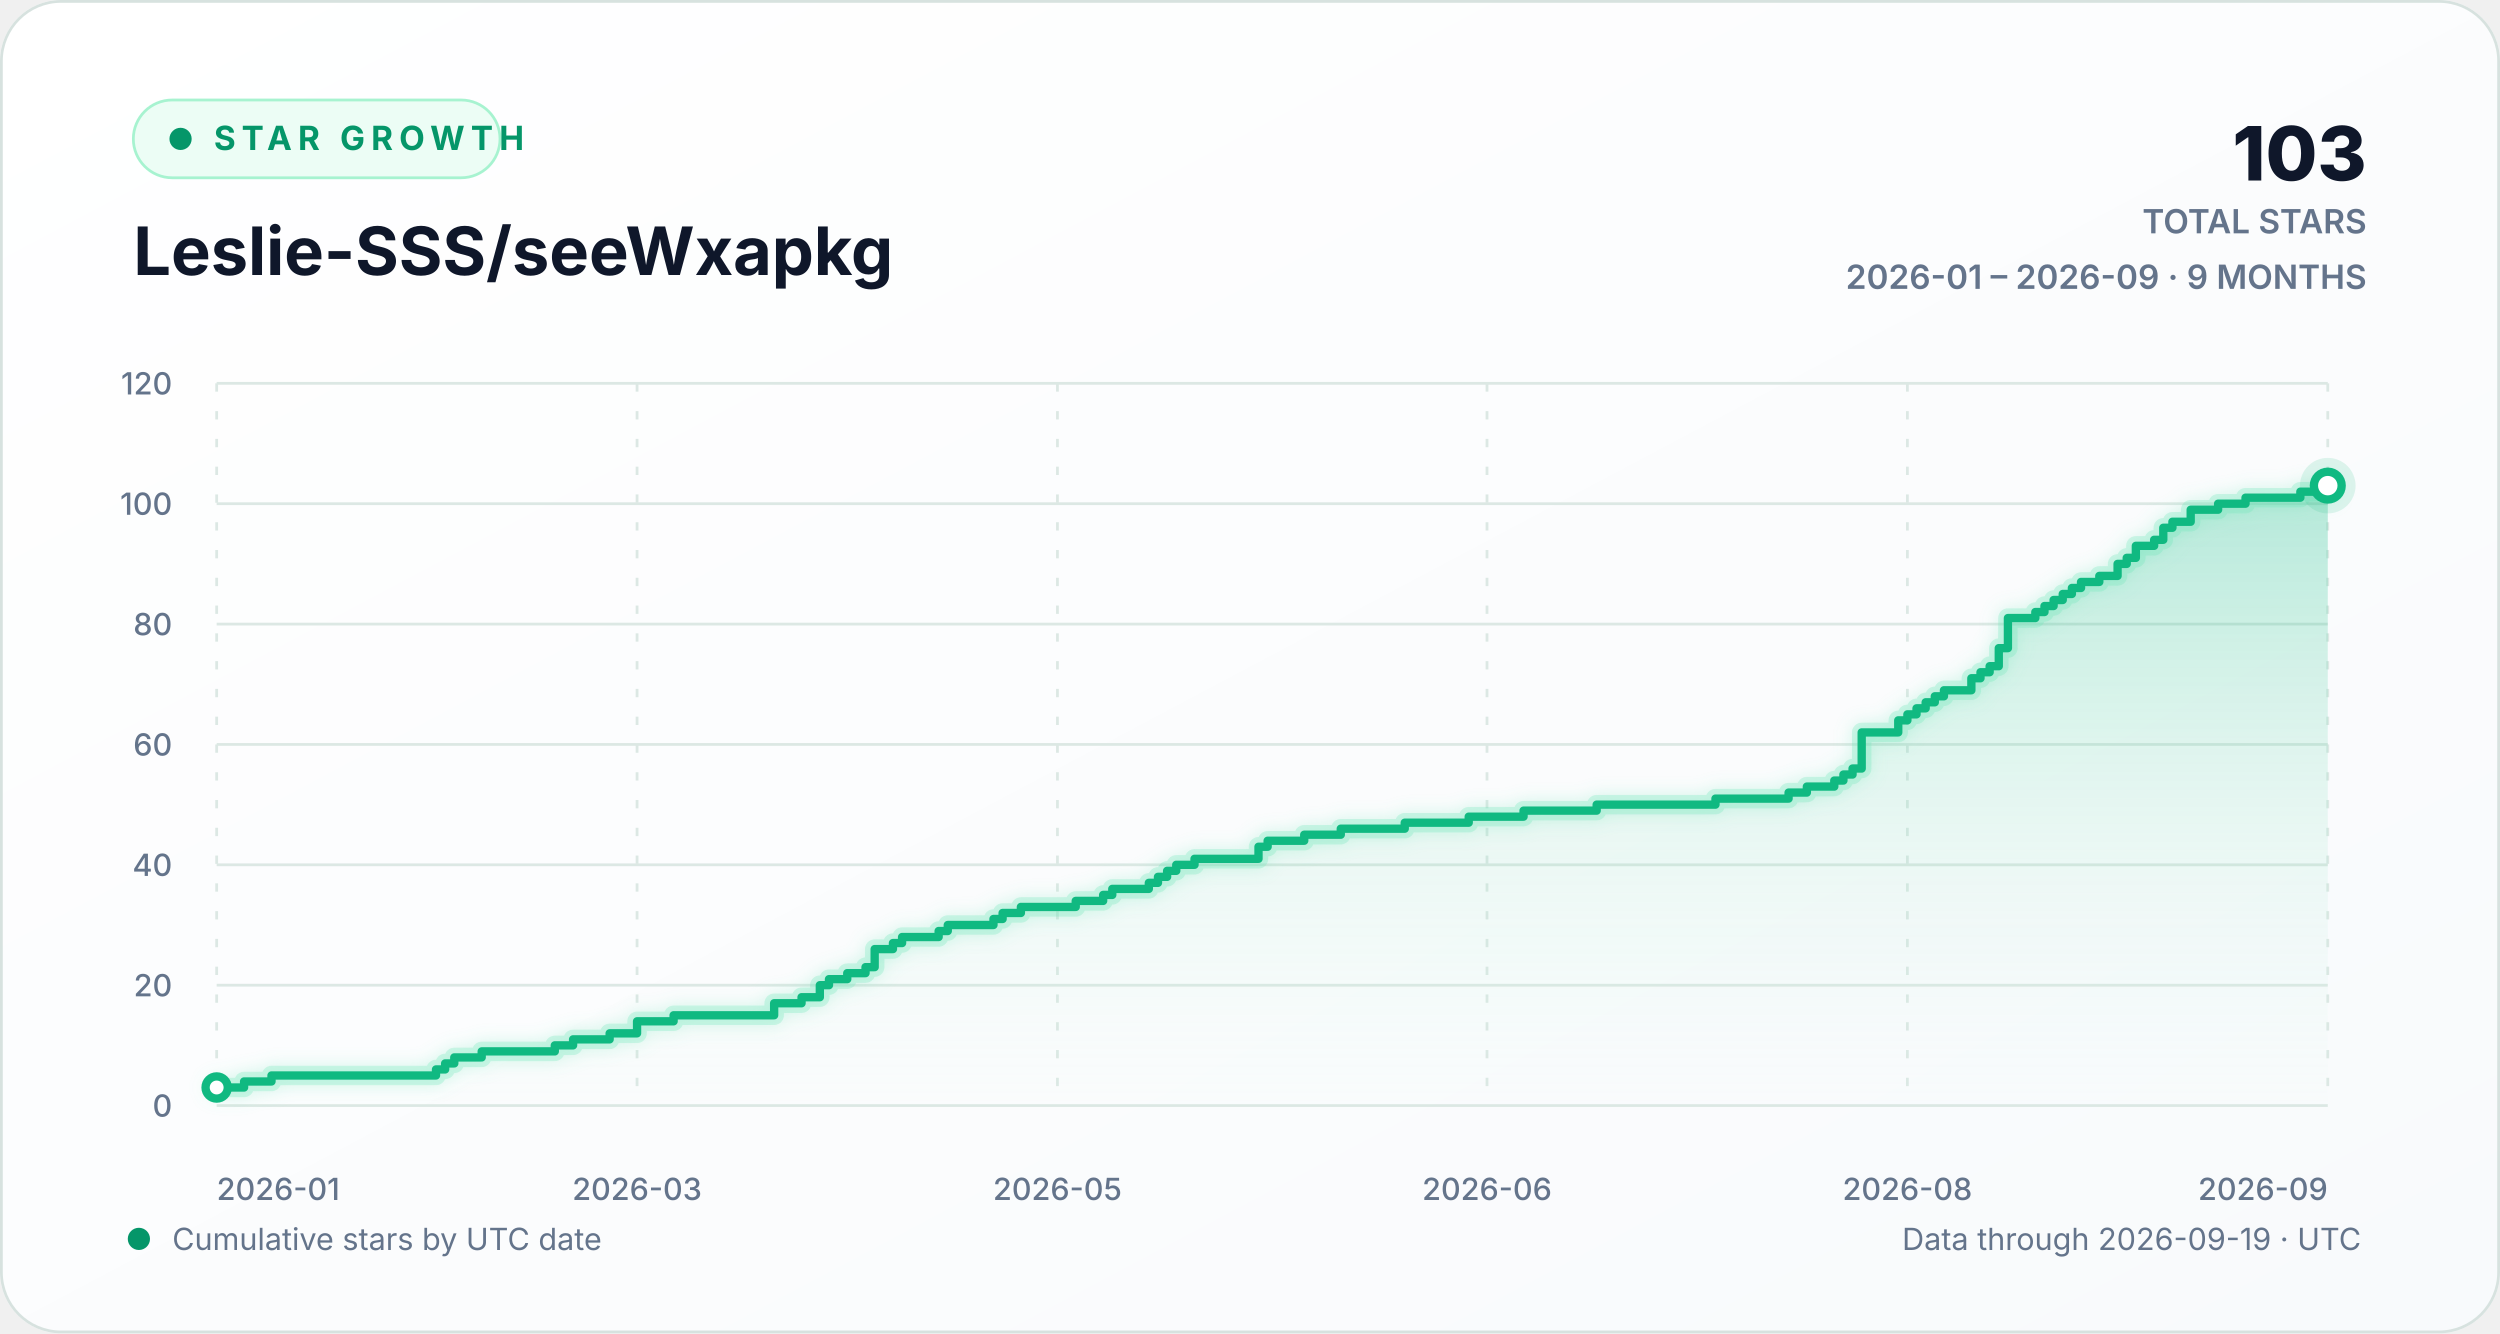
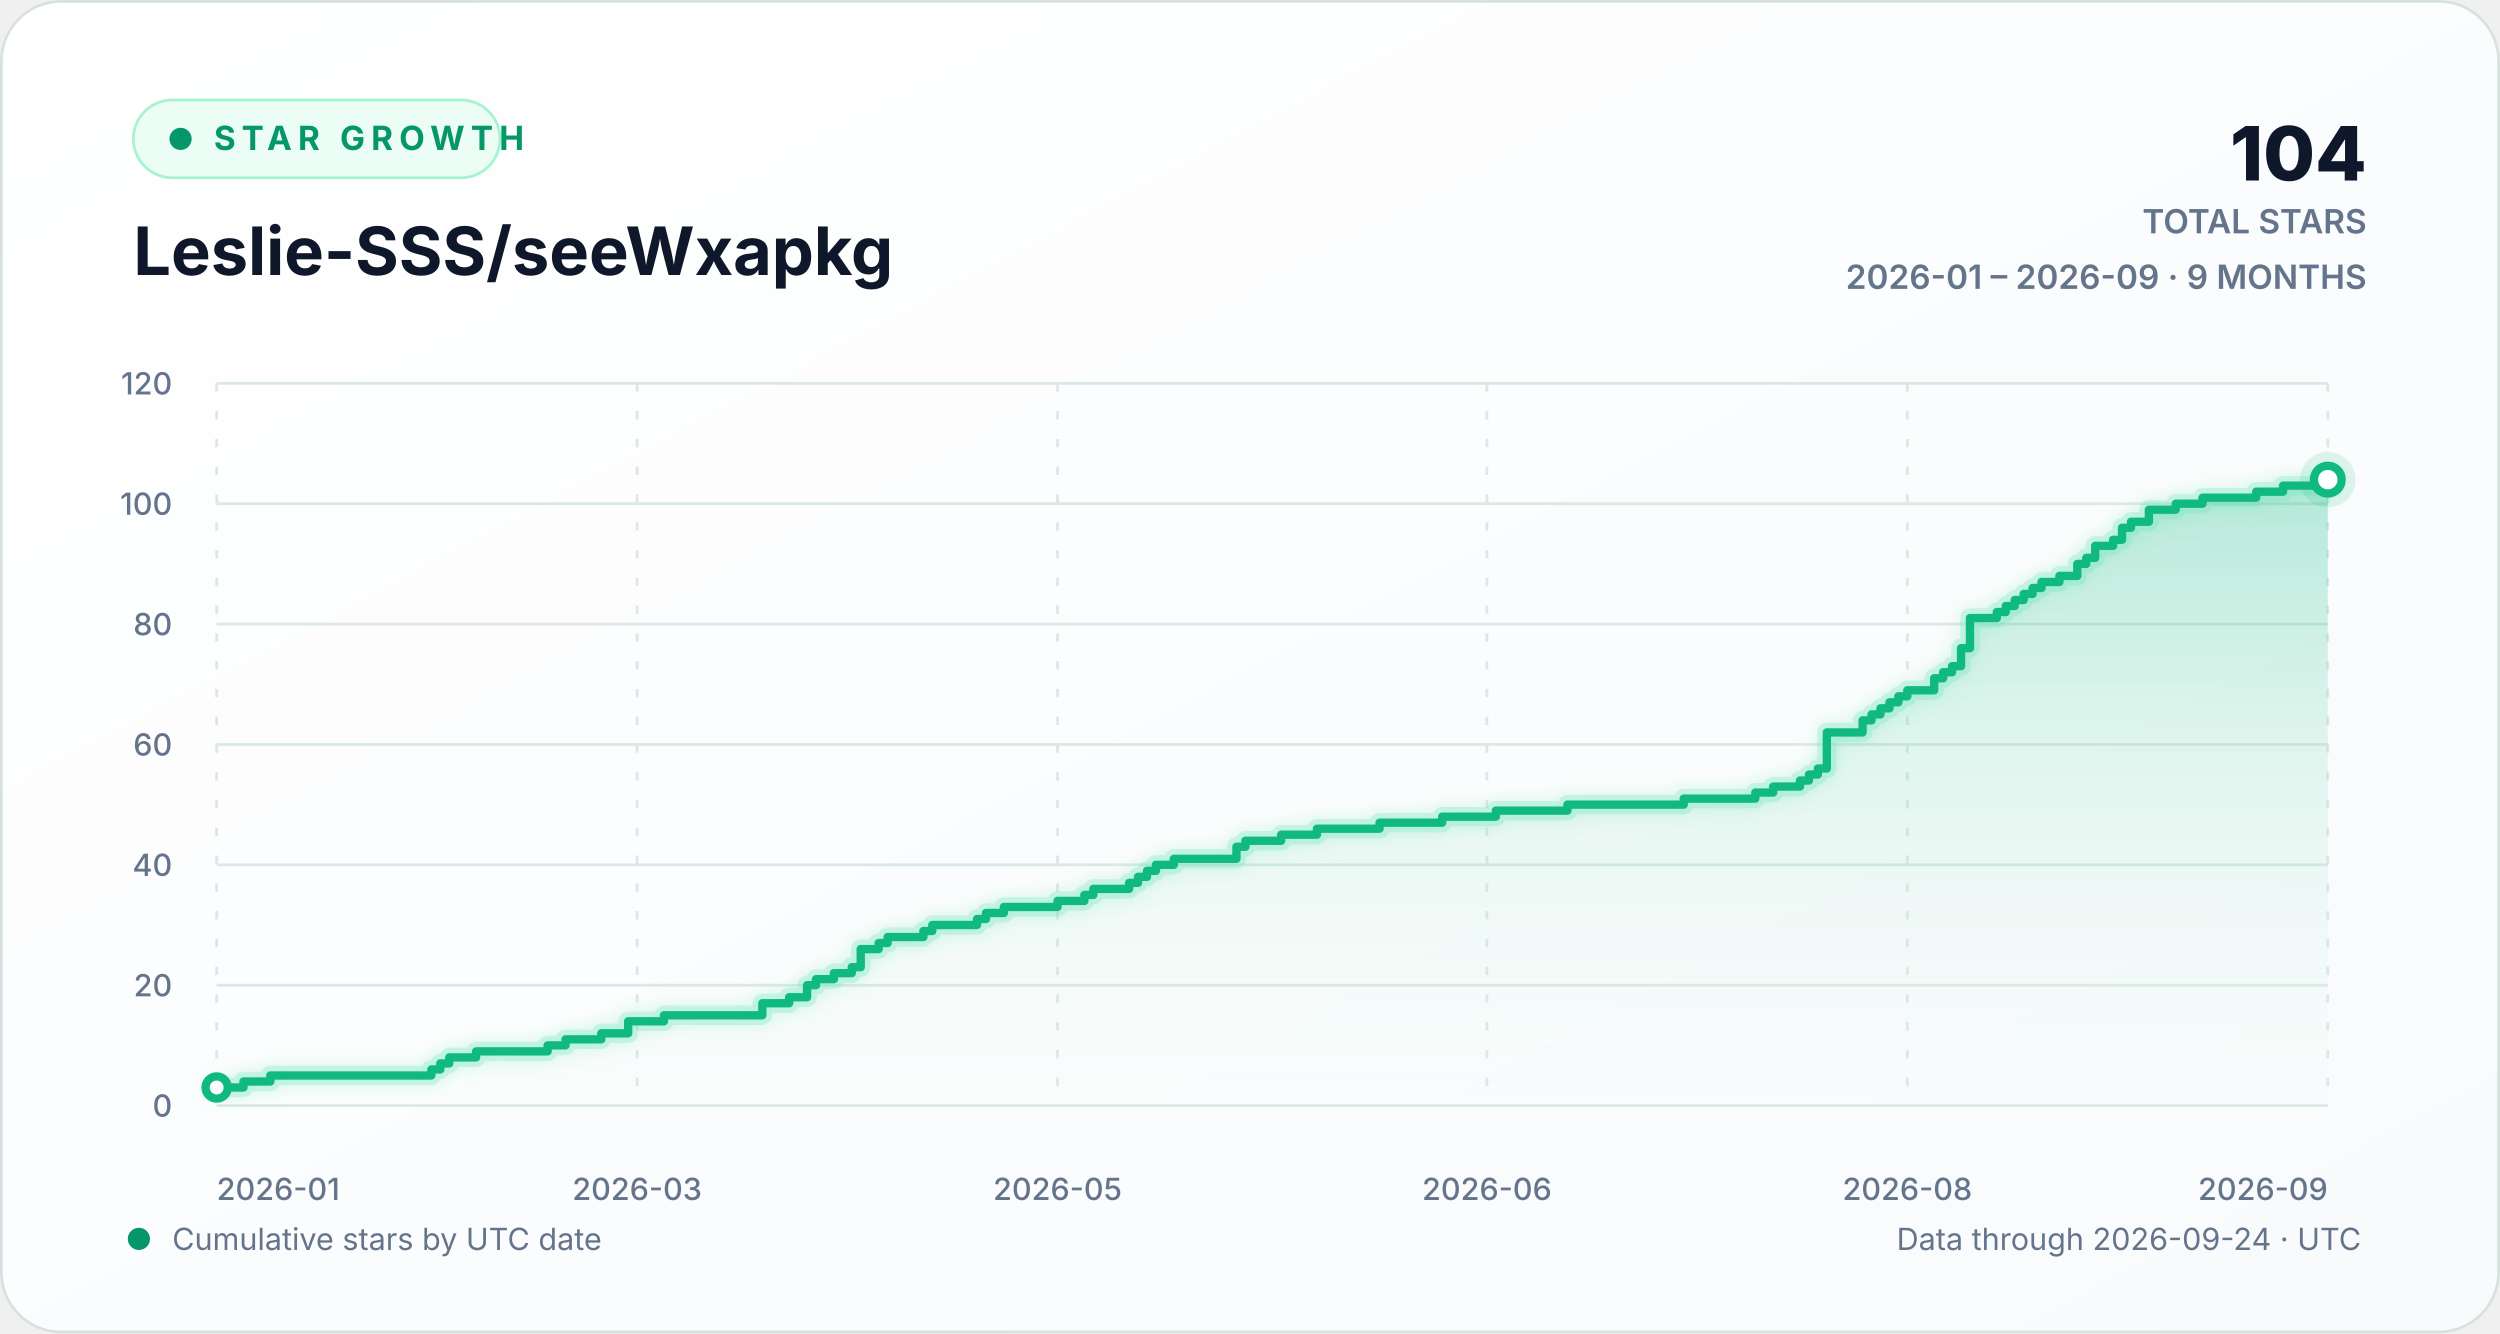
<svg xmlns="http://www.w3.org/2000/svg" width="900" height="480" viewBox="0 0 900 480" role="img" aria-labelledby="chart-title chart-description">
  <defs>
    <linearGradient id="background-gradient" x1="0" y1="0" x2="1" y2="1">
      <stop offset="0" stop-color="#ffffff" />
      <stop offset="1" stop-color="#f8fafc" />
    </linearGradient>
    <linearGradient id="area-gradient" x1="0" y1="0" x2="0" y2="1">
      <stop offset="0" stop-color="#10b981" stop-opacity="0.30" />
      <stop offset="1" stop-color="#d1fae5" stop-opacity="0.02" />
    </linearGradient>
    <filter id="line-glow" x="-20%" y="-20%" width="140%" height="140%">
      <feGaussianBlur stdDeviation="3" result="blur" />
      <feMerge>
        <feMergeNode in="blur" />
        <feMergeNode in="SourceGraphic" />
      </feMerge>
    </filter>
    <style>
      text { font-family: Inter, ui-sans-serif, -apple-system, BlinkMacSystemFont, "Segoe UI", sans-serif; }
      .eyebrow { fill: #059669; font-size: 12px; font-weight: 700; letter-spacing: 2.2px; }
      .heading { fill: #0f172a; font-size: 24px; font-weight: 720; }
      .stat { fill: #0f172a; font-size: 27px; font-weight: 760; }
      .stat-label { fill: #64748b; font-size: 12px; font-weight: 600; }
      .axis-label { fill: #64748b; font-size: 11px; font-weight: 520; }
      .footer-label { fill: #64748b; font-size: 11px; }
      .empty-label { fill: #64748b; font-size: 13px; font-weight: 600; }
      .grid-line { stroke: #dce8e4; stroke-width: 1; vector-effect: non-scaling-stroke; }
      .vertical-grid { stroke-dasharray: 3 7; }
      .trend-line { fill: none; stroke: #10b981; stroke-width: 3; stroke-linecap: round; stroke-linejoin: round; vector-effect: non-scaling-stroke; }
      .trend-glow { fill: none; stroke: #6ee7b7; stroke-opacity: 0.28; stroke-width: 7; stroke-linecap: round; stroke-linejoin: round; vector-effect: non-scaling-stroke; }
      .point-marker { fill: #ffffff; stroke: #10b981; stroke-width: 3; vector-effect: non-scaling-stroke; }
      .point-halo { fill: #10b981; fill-opacity: 0.13; }
    </style>
  </defs>
  <rect width="900" height="480" rx="22" fill="url(#background-gradient)" />
  <rect x="0.5" y="0.5" width="899" height="479" rx="21.5" fill="none" stroke="#d7e2df" />
  <g aria-hidden="true">
    <rect x="48" y="36" width="132" height="28" rx="14" fill="#ecfdf5" stroke="#a7f3d0" />
    <circle cx="65" cy="50" r="4" fill="#059669" />
    <text x="77" y="54" class="eyebrow">STAR GROWTH</text>
    <text x="48" y="99" class="heading">Leslie-SSS/seeWxapkg</text>
-     <text x="852" y="65" text-anchor="end" class="stat">103</text>
+     <text x="852" y="65" text-anchor="end" class="stat">104</text>
    <text x="852" y="84" text-anchor="end" class="stat-label">TOTAL STARS</text>
    <text x="852" y="104" text-anchor="end" class="stat-label">2026-01 – 2026-09 · 9 MONTHS</text>
  </g>
  <g aria-hidden="true">
    <line x1="78" y1="398.00" x2="838" y2="398.00" class="grid-line" />
    <text x="62" y="402.00" text-anchor="end" class="axis-label">0</text>
    <line x1="78" y1="354.67" x2="838" y2="354.67" class="grid-line" />
    <text x="62" y="358.67" text-anchor="end" class="axis-label">20</text>
    <line x1="78" y1="311.33" x2="838" y2="311.33" class="grid-line" />
    <text x="62" y="315.33" text-anchor="end" class="axis-label">40</text>
    <line x1="78" y1="268.00" x2="838" y2="268.00" class="grid-line" />
    <text x="62" y="272.00" text-anchor="end" class="axis-label">60</text>
    <line x1="78" y1="224.67" x2="838" y2="224.67" class="grid-line" />
    <text x="62" y="228.67" text-anchor="end" class="axis-label">80</text>
    <line x1="78" y1="181.33" x2="838" y2="181.33" class="grid-line" />
    <text x="62" y="185.33" text-anchor="end" class="axis-label">100</text>
    <line x1="78" y1="138.00" x2="838" y2="138.00" class="grid-line" />
    <text x="62" y="142.00" text-anchor="end" class="axis-label">120</text>
    <line x1="78.00" y1="138" x2="78.00" y2="398" class="grid-line vertical-grid" />
    <text x="78.00" y="432" text-anchor="start" class="axis-label">2026-01</text>
-     <line x1="229.34" y1="138" x2="229.34" y2="398" class="grid-line vertical-grid" />
-     <text x="229.34" y="432" text-anchor="middle" class="axis-label">2026-03</text>
-     <line x1="380.68" y1="138" x2="380.68" y2="398" class="grid-line vertical-grid" />
-     <text x="380.68" y="432" text-anchor="middle" class="axis-label">2026-05</text>
-     <line x1="535.32" y1="138" x2="535.32" y2="398" class="grid-line vertical-grid" />
-     <text x="535.32" y="432" text-anchor="middle" class="axis-label">2026-06</text>
-     <line x1="686.66" y1="138" x2="686.66" y2="398" class="grid-line vertical-grid" />
-     <text x="686.66" y="432" text-anchor="middle" class="axis-label">2026-08</text>
+     <line x1="229.36" y1="138" x2="229.36" y2="398" class="grid-line vertical-grid" />
+     <text x="229.36" y="432" text-anchor="middle" class="axis-label">2026-03</text>
+     <line x1="380.71" y1="138" x2="380.71" y2="398" class="grid-line vertical-grid" />
+     <text x="380.71" y="432" text-anchor="middle" class="axis-label">2026-05</text>
+     <line x1="535.29" y1="138" x2="535.29" y2="398" class="grid-line vertical-grid" />
+     <text x="535.29" y="432" text-anchor="middle" class="axis-label">2026-06</text>
+     <line x1="686.64" y1="138" x2="686.64" y2="398" class="grid-line vertical-grid" />
+     <text x="686.64" y="432" text-anchor="middle" class="axis-label">2026-08</text>
    <line x1="838.00" y1="138" x2="838.00" y2="398" class="grid-line vertical-grid" />
    <text x="838.00" y="432" text-anchor="end" class="axis-label">2026-09</text>
-     <path d="M 78.00 391.50 H 87.87 V 389.33 H 97.74 V 387.17 H 156.96 V 385.00 H 160.25 V 382.83 H 163.54 V 380.67 H 173.41 V 378.50 H 199.73 V 376.33 H 206.31 V 374.17 H 219.47 V 372.00 H 229.34 V 367.67 H 242.50 V 365.50 H 278.69 V 361.17 H 288.56 V 359.00 H 295.14 V 354.67 H 298.43 V 352.50 H 305.01 V 350.33 H 311.59 V 348.17 H 314.88 V 341.67 H 321.46 V 339.50 H 324.75 V 337.33 H 337.91 V 335.17 H 341.20 V 333.00 H 357.65 V 330.83 H 360.94 V 328.67 H 367.52 V 326.50 H 387.26 V 324.33 H 397.13 V 322.17 H 400.42 V 320.00 H 413.58 V 317.83 H 416.87 V 315.67 H 420.16 V 313.50 H 423.45 V 311.33 H 430.03 V 309.17 H 453.06 V 304.83 H 456.35 V 302.67 H 469.52 V 300.50 H 482.68 V 298.33 H 505.71 V 296.17 H 528.74 V 294.00 H 548.48 V 291.83 H 574.80 V 289.67 H 617.57 V 287.50 H 643.89 V 285.33 H 650.47 V 283.17 H 660.34 V 281.00 H 663.63 V 278.83 H 666.92 V 276.67 H 670.21 V 263.67 H 683.37 V 259.33 H 686.66 V 257.17 H 689.95 V 255.00 H 693.24 V 252.83 H 696.53 V 250.67 H 699.82 V 248.50 H 709.69 V 244.17 H 712.98 V 242.00 H 716.27 V 239.83 H 719.56 V 233.33 H 722.85 V 222.50 H 732.72 V 220.33 H 736.01 V 218.17 H 739.30 V 216.00 H 742.59 V 213.83 H 745.88 V 211.67 H 749.17 V 209.50 H 755.75 V 207.33 H 762.33 V 203.00 H 765.62 V 200.83 H 768.91 V 196.50 H 775.49 V 194.33 H 778.78 V 190.00 H 782.07 V 187.83 H 788.65 V 183.50 H 798.52 V 181.33 H 808.39 V 179.17 H 828.13 V 177.00 H 838.00 V 174.83 L 838.00 398 L 78.00 398 Z" fill="url(#area-gradient)" />
-     <path d="M 78.00 391.50 H 87.87 V 389.33 H 97.74 V 387.17 H 156.96 V 385.00 H 160.25 V 382.83 H 163.54 V 380.67 H 173.41 V 378.50 H 199.73 V 376.33 H 206.31 V 374.17 H 219.47 V 372.00 H 229.34 V 367.67 H 242.50 V 365.50 H 278.69 V 361.17 H 288.56 V 359.00 H 295.14 V 354.67 H 298.43 V 352.50 H 305.01 V 350.33 H 311.59 V 348.17 H 314.88 V 341.67 H 321.46 V 339.50 H 324.75 V 337.33 H 337.91 V 335.17 H 341.20 V 333.00 H 357.65 V 330.83 H 360.94 V 328.67 H 367.52 V 326.50 H 387.26 V 324.33 H 397.13 V 322.17 H 400.42 V 320.00 H 413.58 V 317.83 H 416.87 V 315.67 H 420.16 V 313.50 H 423.45 V 311.33 H 430.03 V 309.17 H 453.06 V 304.83 H 456.35 V 302.67 H 469.52 V 300.50 H 482.68 V 298.33 H 505.71 V 296.17 H 528.74 V 294.00 H 548.48 V 291.83 H 574.80 V 289.67 H 617.57 V 287.50 H 643.89 V 285.33 H 650.47 V 283.17 H 660.34 V 281.00 H 663.63 V 278.83 H 666.92 V 276.67 H 670.21 V 263.67 H 683.37 V 259.33 H 686.66 V 257.17 H 689.95 V 255.00 H 693.24 V 252.83 H 696.53 V 250.67 H 699.82 V 248.50 H 709.69 V 244.17 H 712.98 V 242.00 H 716.27 V 239.83 H 719.56 V 233.33 H 722.85 V 222.50 H 732.72 V 220.33 H 736.01 V 218.17 H 739.30 V 216.00 H 742.59 V 213.83 H 745.88 V 211.67 H 749.17 V 209.50 H 755.75 V 207.33 H 762.33 V 203.00 H 765.62 V 200.83 H 768.91 V 196.50 H 775.49 V 194.33 H 778.78 V 190.00 H 782.07 V 187.83 H 788.65 V 183.50 H 798.52 V 181.33 H 808.39 V 179.17 H 828.13 V 177.00 H 838.00 V 174.83" class="trend-glow" filter="url(#line-glow)" />
-     <path d="M 78.00 391.50 H 87.87 V 389.33 H 97.74 V 387.17 H 156.96 V 385.00 H 160.25 V 382.83 H 163.54 V 380.67 H 173.41 V 378.50 H 199.73 V 376.33 H 206.31 V 374.17 H 219.47 V 372.00 H 229.34 V 367.67 H 242.50 V 365.50 H 278.69 V 361.17 H 288.56 V 359.00 H 295.14 V 354.67 H 298.43 V 352.50 H 305.01 V 350.33 H 311.59 V 348.17 H 314.88 V 341.67 H 321.46 V 339.50 H 324.75 V 337.33 H 337.91 V 335.17 H 341.20 V 333.00 H 357.65 V 330.83 H 360.94 V 328.67 H 367.52 V 326.50 H 387.26 V 324.33 H 397.13 V 322.17 H 400.42 V 320.00 H 413.58 V 317.83 H 416.87 V 315.67 H 420.16 V 313.50 H 423.45 V 311.33 H 430.03 V 309.17 H 453.06 V 304.83 H 456.35 V 302.67 H 469.52 V 300.50 H 482.68 V 298.33 H 505.71 V 296.17 H 528.74 V 294.00 H 548.48 V 291.83 H 574.80 V 289.67 H 617.57 V 287.50 H 643.89 V 285.33 H 650.47 V 283.17 H 660.34 V 281.00 H 663.63 V 278.83 H 666.92 V 276.67 H 670.21 V 263.67 H 683.37 V 259.33 H 686.66 V 257.17 H 689.95 V 255.00 H 693.24 V 252.83 H 696.53 V 250.67 H 699.82 V 248.50 H 709.69 V 244.17 H 712.98 V 242.00 H 716.27 V 239.83 H 719.56 V 233.33 H 722.85 V 222.50 H 732.72 V 220.33 H 736.01 V 218.17 H 739.30 V 216.00 H 742.59 V 213.83 H 745.88 V 211.67 H 749.17 V 209.50 H 755.75 V 207.33 H 762.33 V 203.00 H 765.62 V 200.83 H 768.91 V 196.50 H 775.49 V 194.33 H 778.78 V 190.00 H 782.07 V 187.83 H 788.65 V 183.50 H 798.52 V 181.33 H 808.39 V 179.17 H 828.13 V 177.00 H 838.00 V 174.83" class="trend-line" />
+     <path d="M 78.00 391.50 H 87.66 V 389.33 H 97.32 V 387.17 H 155.29 V 385.00 H 158.51 V 382.83 H 161.73 V 380.67 H 171.39 V 378.50 H 197.15 V 376.33 H 203.59 V 374.17 H 216.47 V 372.00 H 226.14 V 367.67 H 239.02 V 365.50 H 274.44 V 361.17 H 284.10 V 359.00 H 290.54 V 354.67 H 293.76 V 352.50 H 300.20 V 350.33 H 306.64 V 348.17 H 309.86 V 341.67 H 316.31 V 339.50 H 319.53 V 337.33 H 332.41 V 335.17 H 335.63 V 333.00 H 351.73 V 330.83 H 354.95 V 328.67 H 361.39 V 326.50 H 380.71 V 324.33 H 390.37 V 322.17 H 393.59 V 320.00 H 406.47 V 317.83 H 409.69 V 315.67 H 412.92 V 313.50 H 416.14 V 311.33 H 422.58 V 309.17 H 445.12 V 304.83 H 448.34 V 302.67 H 461.22 V 300.50 H 474.10 V 298.33 H 496.64 V 296.17 H 519.19 V 294.00 H 538.51 V 291.83 H 564.27 V 289.67 H 606.14 V 287.50 H 631.90 V 285.33 H 638.34 V 283.17 H 648.00 V 281.00 H 651.22 V 278.83 H 654.44 V 276.67 H 657.66 V 263.67 H 670.54 V 259.33 H 673.76 V 257.17 H 676.98 V 255.00 H 680.20 V 252.83 H 683.42 V 250.67 H 686.64 V 248.50 H 696.31 V 244.17 H 699.53 V 242.00 H 702.75 V 239.83 H 705.97 V 233.33 H 709.19 V 222.50 H 718.85 V 220.33 H 722.07 V 218.17 H 725.29 V 216.00 H 728.51 V 213.83 H 731.73 V 211.67 H 734.95 V 209.50 H 741.39 V 207.33 H 747.83 V 203.00 H 751.05 V 200.83 H 754.27 V 196.50 H 760.71 V 194.33 H 763.93 V 190.00 H 767.15 V 187.83 H 773.59 V 183.50 H 783.25 V 181.33 H 792.92 V 179.17 H 812.24 V 177.00 H 821.90 V 174.83 H 838.00 V 172.67 L 838.00 398 L 78.00 398 Z" fill="url(#area-gradient)" />
+     <path d="M 78.00 391.50 H 87.66 V 389.33 H 97.32 V 387.17 H 155.29 V 385.00 H 158.51 V 382.83 H 161.73 V 380.67 H 171.39 V 378.50 H 197.15 V 376.33 H 203.59 V 374.17 H 216.47 V 372.00 H 226.14 V 367.67 H 239.02 V 365.50 H 274.44 V 361.17 H 284.10 V 359.00 H 290.54 V 354.67 H 293.76 V 352.50 H 300.20 V 350.33 H 306.64 V 348.17 H 309.86 V 341.67 H 316.31 V 339.50 H 319.53 V 337.33 H 332.41 V 335.17 H 335.63 V 333.00 H 351.73 V 330.83 H 354.95 V 328.67 H 361.39 V 326.50 H 380.71 V 324.33 H 390.37 V 322.17 H 393.59 V 320.00 H 406.47 V 317.83 H 409.69 V 315.67 H 412.92 V 313.50 H 416.14 V 311.33 H 422.58 V 309.17 H 445.12 V 304.83 H 448.34 V 302.67 H 461.22 V 300.50 H 474.10 V 298.33 H 496.64 V 296.17 H 519.19 V 294.00 H 538.51 V 291.83 H 564.27 V 289.67 H 606.14 V 287.50 H 631.90 V 285.33 H 638.34 V 283.17 H 648.00 V 281.00 H 651.22 V 278.83 H 654.44 V 276.67 H 657.66 V 263.67 H 670.54 V 259.33 H 673.76 V 257.17 H 676.98 V 255.00 H 680.20 V 252.83 H 683.42 V 250.67 H 686.64 V 248.50 H 696.31 V 244.17 H 699.53 V 242.00 H 702.75 V 239.83 H 705.97 V 233.33 H 709.19 V 222.50 H 718.85 V 220.33 H 722.07 V 218.17 H 725.29 V 216.00 H 728.51 V 213.83 H 731.73 V 211.67 H 734.95 V 209.50 H 741.39 V 207.33 H 747.83 V 203.00 H 751.05 V 200.83 H 754.27 V 196.50 H 760.71 V 194.33 H 763.93 V 190.00 H 767.15 V 187.83 H 773.59 V 183.50 H 783.25 V 181.33 H 792.92 V 179.17 H 812.24 V 177.00 H 821.90 V 174.83 H 838.00 V 172.67" class="trend-glow" filter="url(#line-glow)" />
+     <path d="M 78.00 391.50 H 87.66 V 389.33 H 97.32 V 387.17 H 155.29 V 385.00 H 158.51 V 382.83 H 161.73 V 380.67 H 171.39 V 378.50 H 197.15 V 376.33 H 203.59 V 374.17 H 216.47 V 372.00 H 226.14 V 367.67 H 239.02 V 365.50 H 274.44 V 361.17 H 284.10 V 359.00 H 290.54 V 354.67 H 293.76 V 352.50 H 300.20 V 350.33 H 306.64 V 348.17 H 309.86 V 341.67 H 316.31 V 339.50 H 319.53 V 337.33 H 332.41 V 335.17 H 335.63 V 333.00 H 351.73 V 330.83 H 354.95 V 328.67 H 361.39 V 326.50 H 380.71 V 324.33 H 390.37 V 322.17 H 393.59 V 320.00 H 406.47 V 317.83 H 409.69 V 315.67 H 412.92 V 313.50 H 416.14 V 311.33 H 422.58 V 309.17 H 445.12 V 304.83 H 448.34 V 302.67 H 461.22 V 300.50 H 474.10 V 298.33 H 496.64 V 296.17 H 519.19 V 294.00 H 538.51 V 291.83 H 564.27 V 289.67 H 606.14 V 287.50 H 631.90 V 285.33 H 638.34 V 283.17 H 648.00 V 281.00 H 651.22 V 278.83 H 654.44 V 276.67 H 657.66 V 263.67 H 670.54 V 259.33 H 673.76 V 257.17 H 676.98 V 255.00 H 680.20 V 252.83 H 683.42 V 250.67 H 686.64 V 248.50 H 696.31 V 244.17 H 699.53 V 242.00 H 702.75 V 239.83 H 705.97 V 233.33 H 709.19 V 222.50 H 718.85 V 220.33 H 722.07 V 218.17 H 725.29 V 216.00 H 728.51 V 213.83 H 731.73 V 211.67 H 734.95 V 209.50 H 741.39 V 207.33 H 747.83 V 203.00 H 751.05 V 200.83 H 754.27 V 196.50 H 760.71 V 194.33 H 763.93 V 190.00 H 767.15 V 187.83 H 773.59 V 183.50 H 783.25 V 181.33 H 792.92 V 179.17 H 812.24 V 177.00 H 821.90 V 174.83 H 838.00 V 172.67" class="trend-line" />
    <circle cx="78.00" cy="391.50" r="4" class="point-marker" />
-     <circle cx="838.00" cy="174.83" r="10" class="point-halo" />
-     <circle cx="838.00" cy="174.83" r="5" class="point-marker" />
+     <circle cx="838.00" cy="172.67" r="10" class="point-halo" />
+     <circle cx="838.00" cy="172.67" r="5" class="point-marker" />
  </g>
  <g aria-hidden="true">
    <circle cx="50" cy="446" r="4" fill="#059669" />
    <text x="62" y="450" class="footer-label">Cumulative stars by UTC date</text>
-     <text x="850" y="450" text-anchor="end" class="footer-label">Data through 2026-09-19 · UTC</text>
+     <text x="850" y="450" text-anchor="end" class="footer-label">Data through 2026-09-24 · UTC</text>
  </g>
</svg>
